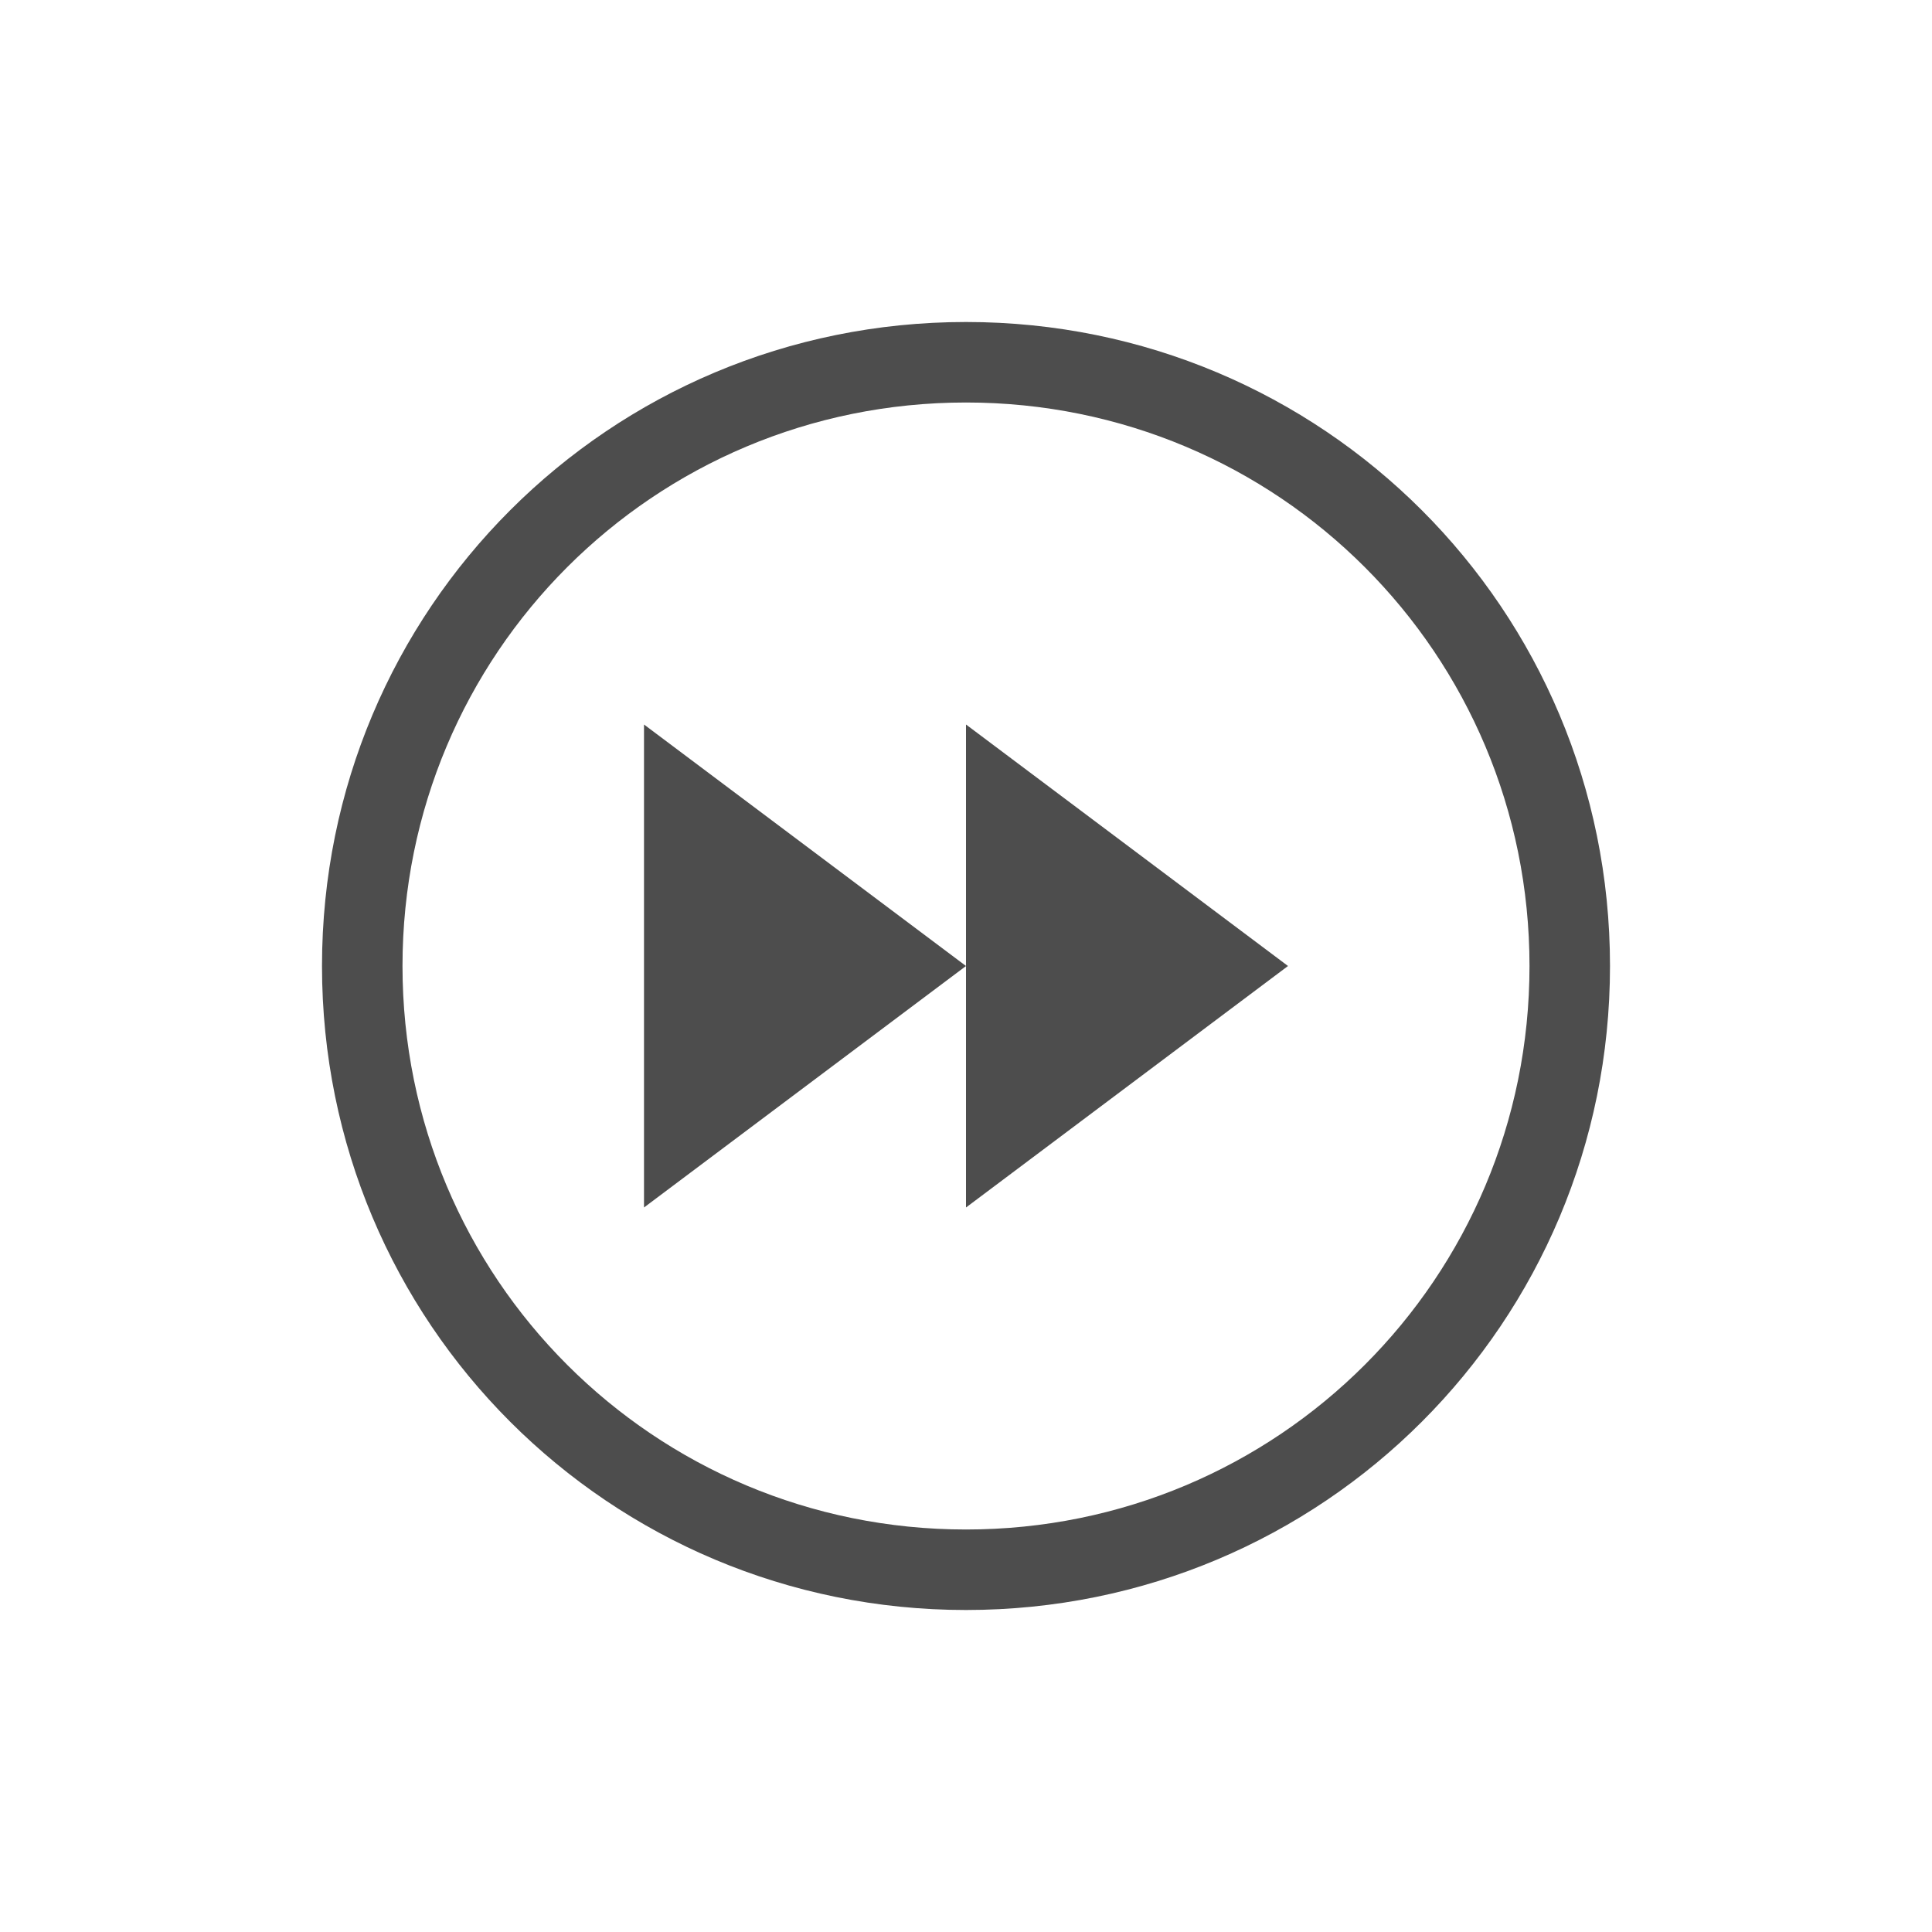
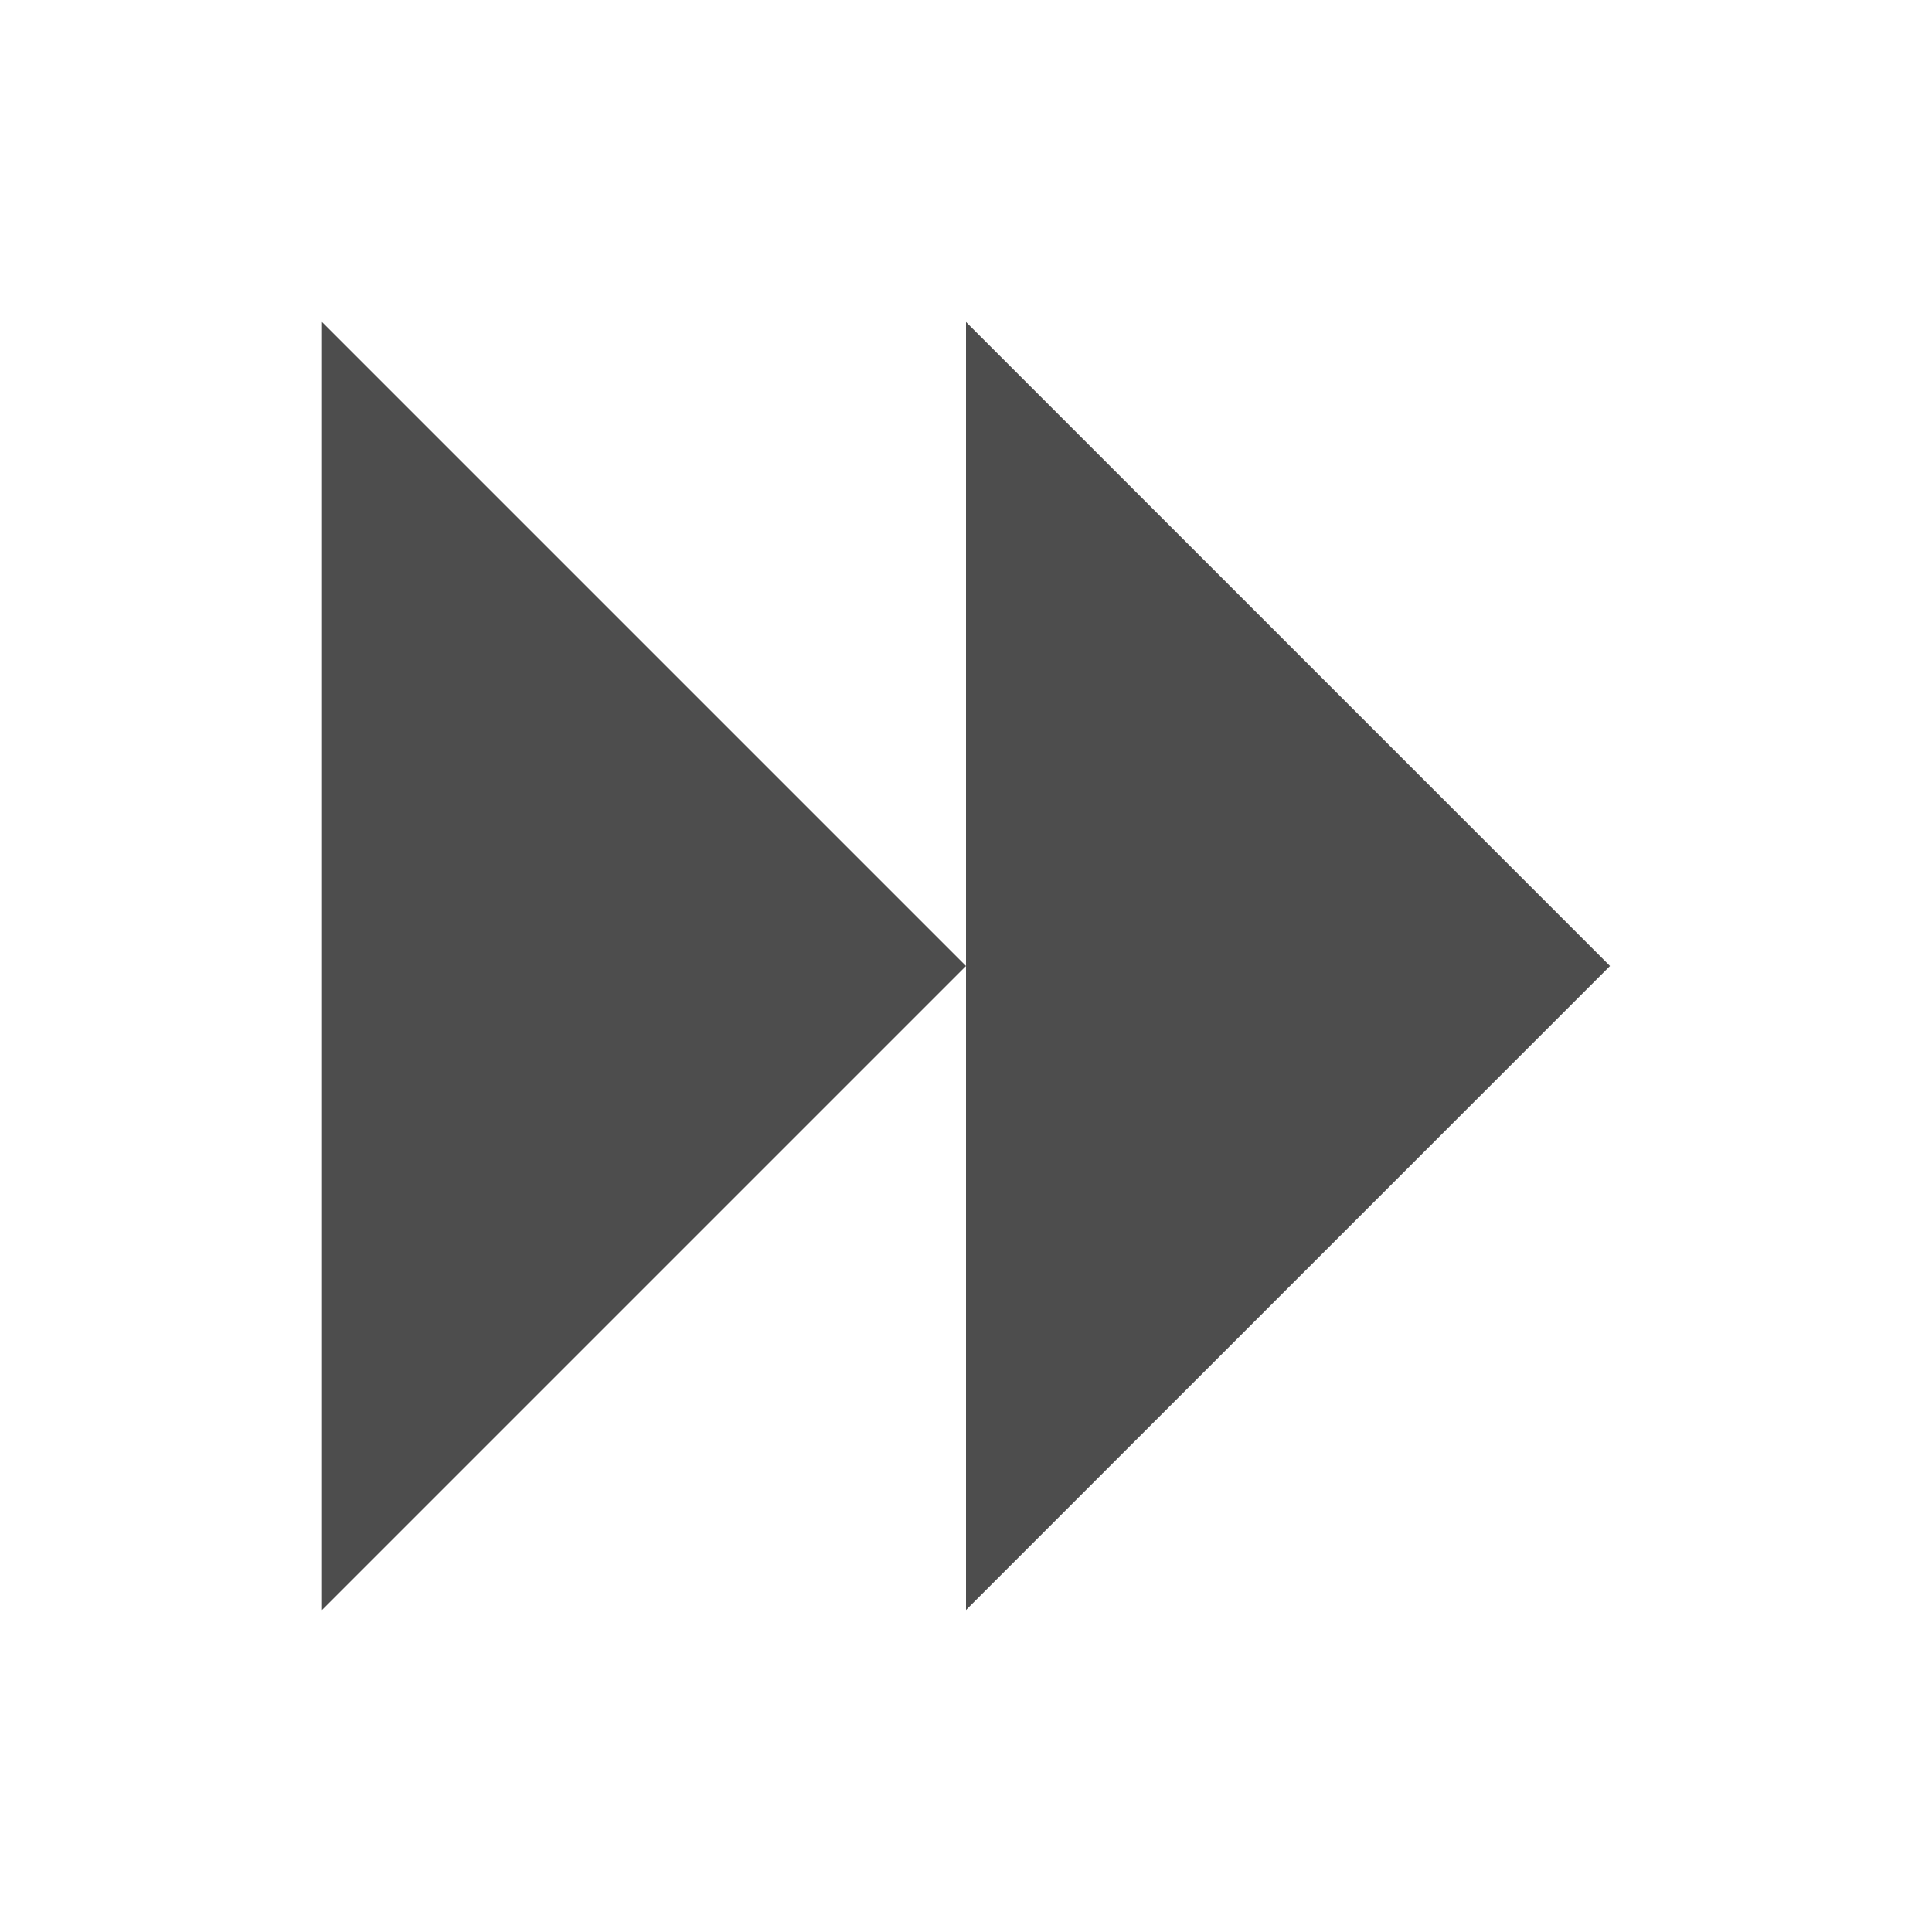
<svg xmlns="http://www.w3.org/2000/svg" viewBox="0 0 24 24">
  <defs id="defs3051">
    <style type="text/css" id="current-color-scheme">
      .ColorScheme-Text {
        color:#4d4d4d;
      }
      </style>
  </defs>
-   <path style="fill:currentColor;fill-opacity:1;stroke:none" d="M 12 4 C 7.568 4 4 7.568 4 12 C 4 16.432 7.568 20 12 20 C 16.432 20 20 16.432 20 12 C 20 7.568 16.432 4 12 4 z M 12 5 C 15.878 5 19 8.122 19 12 C 19 15.878 15.878 19 12 19 C 8.122 19 5 15.878 5 12 C 5 8.122 8.122 5 12 5 z M 8 9 L 8 15 L 12 12 L 8 9 z M 12 12 L 12 15 L 16 12 L 12 9 L 12 12 z " class="ColorScheme-Text" />
+   <path style="fill:currentColor;fill-opacity:1;stroke:none" d="m 4 4 0 16 L 12 12 Z M 12 12 12 20 20 12 12 4 Z" class="ColorScheme-Text" />
</svg>
